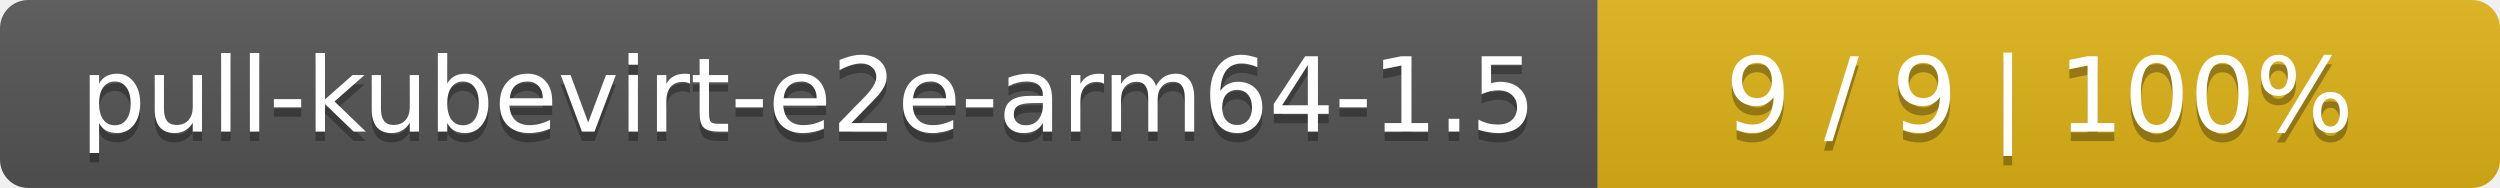
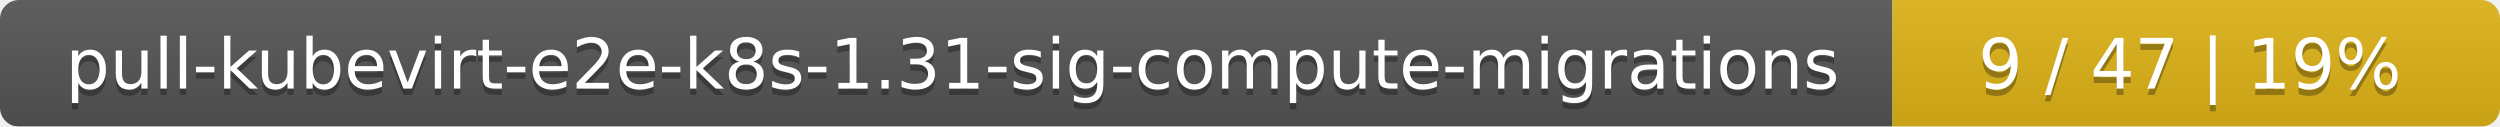
- <svg xmlns="http://www.w3.org/2000/svg" width="266" height="20">
+ <svg xmlns="http://www.w3.org/2000/svg" width="395" height="20">
  <linearGradient id="smooth" x2="0" y2="100%">
    <stop offset="0" stop-color="#bbb" stop-opacity=".1" />
    <stop offset="1" stop-opacity=".1" />
  </linearGradient>
  <mask id="round">
-     <rect width="266" height="20" rx="3" fill="#fff" />
+     <rect width="395" height="20" rx="3" fill="#fff" />
  </mask>
  <g mask="url(#round)">
-     <rect width="170" height="20" fill="#555" />
-     <rect x="170" width="96" height="20" fill="#dfb317" />
-     <rect width="266" height="20" fill="url(#smooth)" />
+     <rect width="299" height="20" fill="#555" />
+     <rect x="299" width="96" height="20" fill="#dfb317" />
+     <rect width="395" height="20" fill="url(#smooth)" />
  </g>
  <g fill="#fff" text-anchor="middle" font-family="DejaVu Sans,Verdana,Geneva,sans-serif" font-size="11">
-     <text x="86" y="15" fill="#010101" fill-opacity=".3">pull-kubevirt-e2e-arm64-1.5</text>
-     <text x="86" y="14">pull-kubevirt-e2e-arm64-1.5</text>
-     <text x="217" y="15" fill="#010101" fill-opacity=".3">9 / 9    |    100%</text>
-     <text x="217" y="14">9 / 9    |    100%</text>
+     <text x="150.5" y="15" fill="#010101" fill-opacity=".3">pull-kubevirt-e2e-k8s-1.31-sig-compute-migrations</text>
+     <text x="150.5" y="14">pull-kubevirt-e2e-k8s-1.31-sig-compute-migrations</text>
+     <text x="346" y="15" fill="#010101" fill-opacity=".3">9 / 47    |    19%</text>
+     <text x="346" y="14">9 / 47    |    19%</text>
  </g>
</svg>
